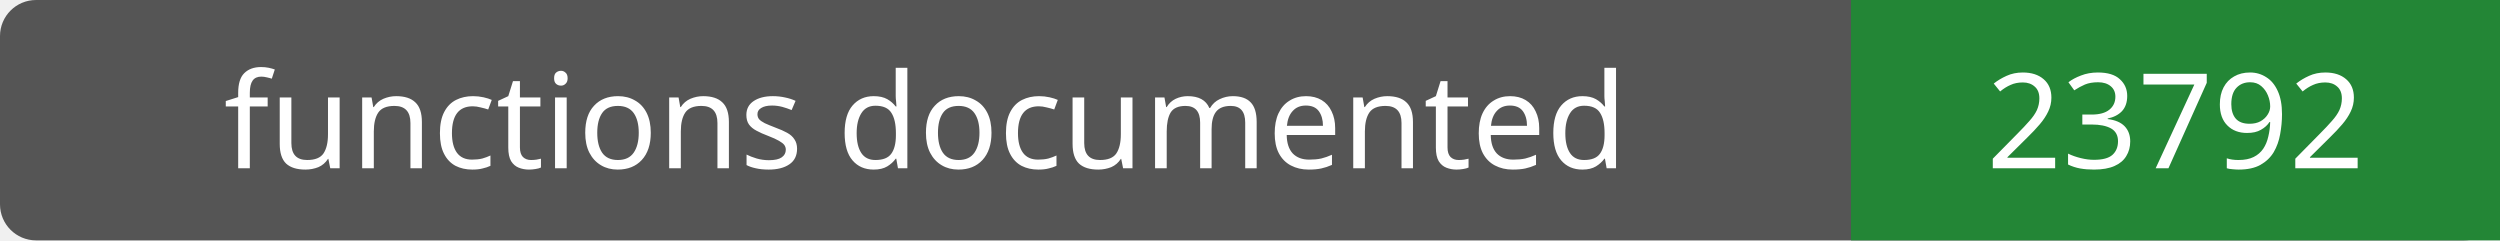
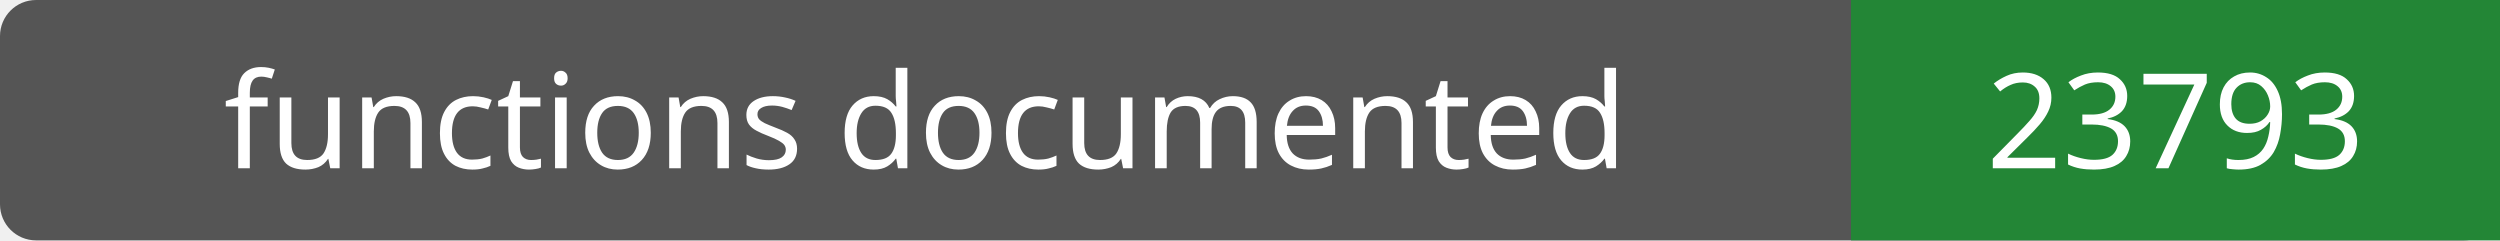
- <svg xmlns="http://www.w3.org/2000/svg" width="208" height="20" role="img" aria-label="functions documented: 23792">
+ <svg xmlns="http://www.w3.org/2000/svg" width="208" height="20" role="img" aria-label="functions documented: 23793">
  <rect width="208" height="20" rx="3" fill="#555" />
  <path fill="#238636" d="M154 0h54v20H154z" />
  <g fill="#fff" text-anchor="middle" font-family="Verdana,sans-serif" font-size="11">
    <text x="77.0" y="14">functions documented</text>
-     <text x="181.0" y="14">23792</text>
+     <text x="181.0" y="14">23793</text>
  </g>
</svg>
